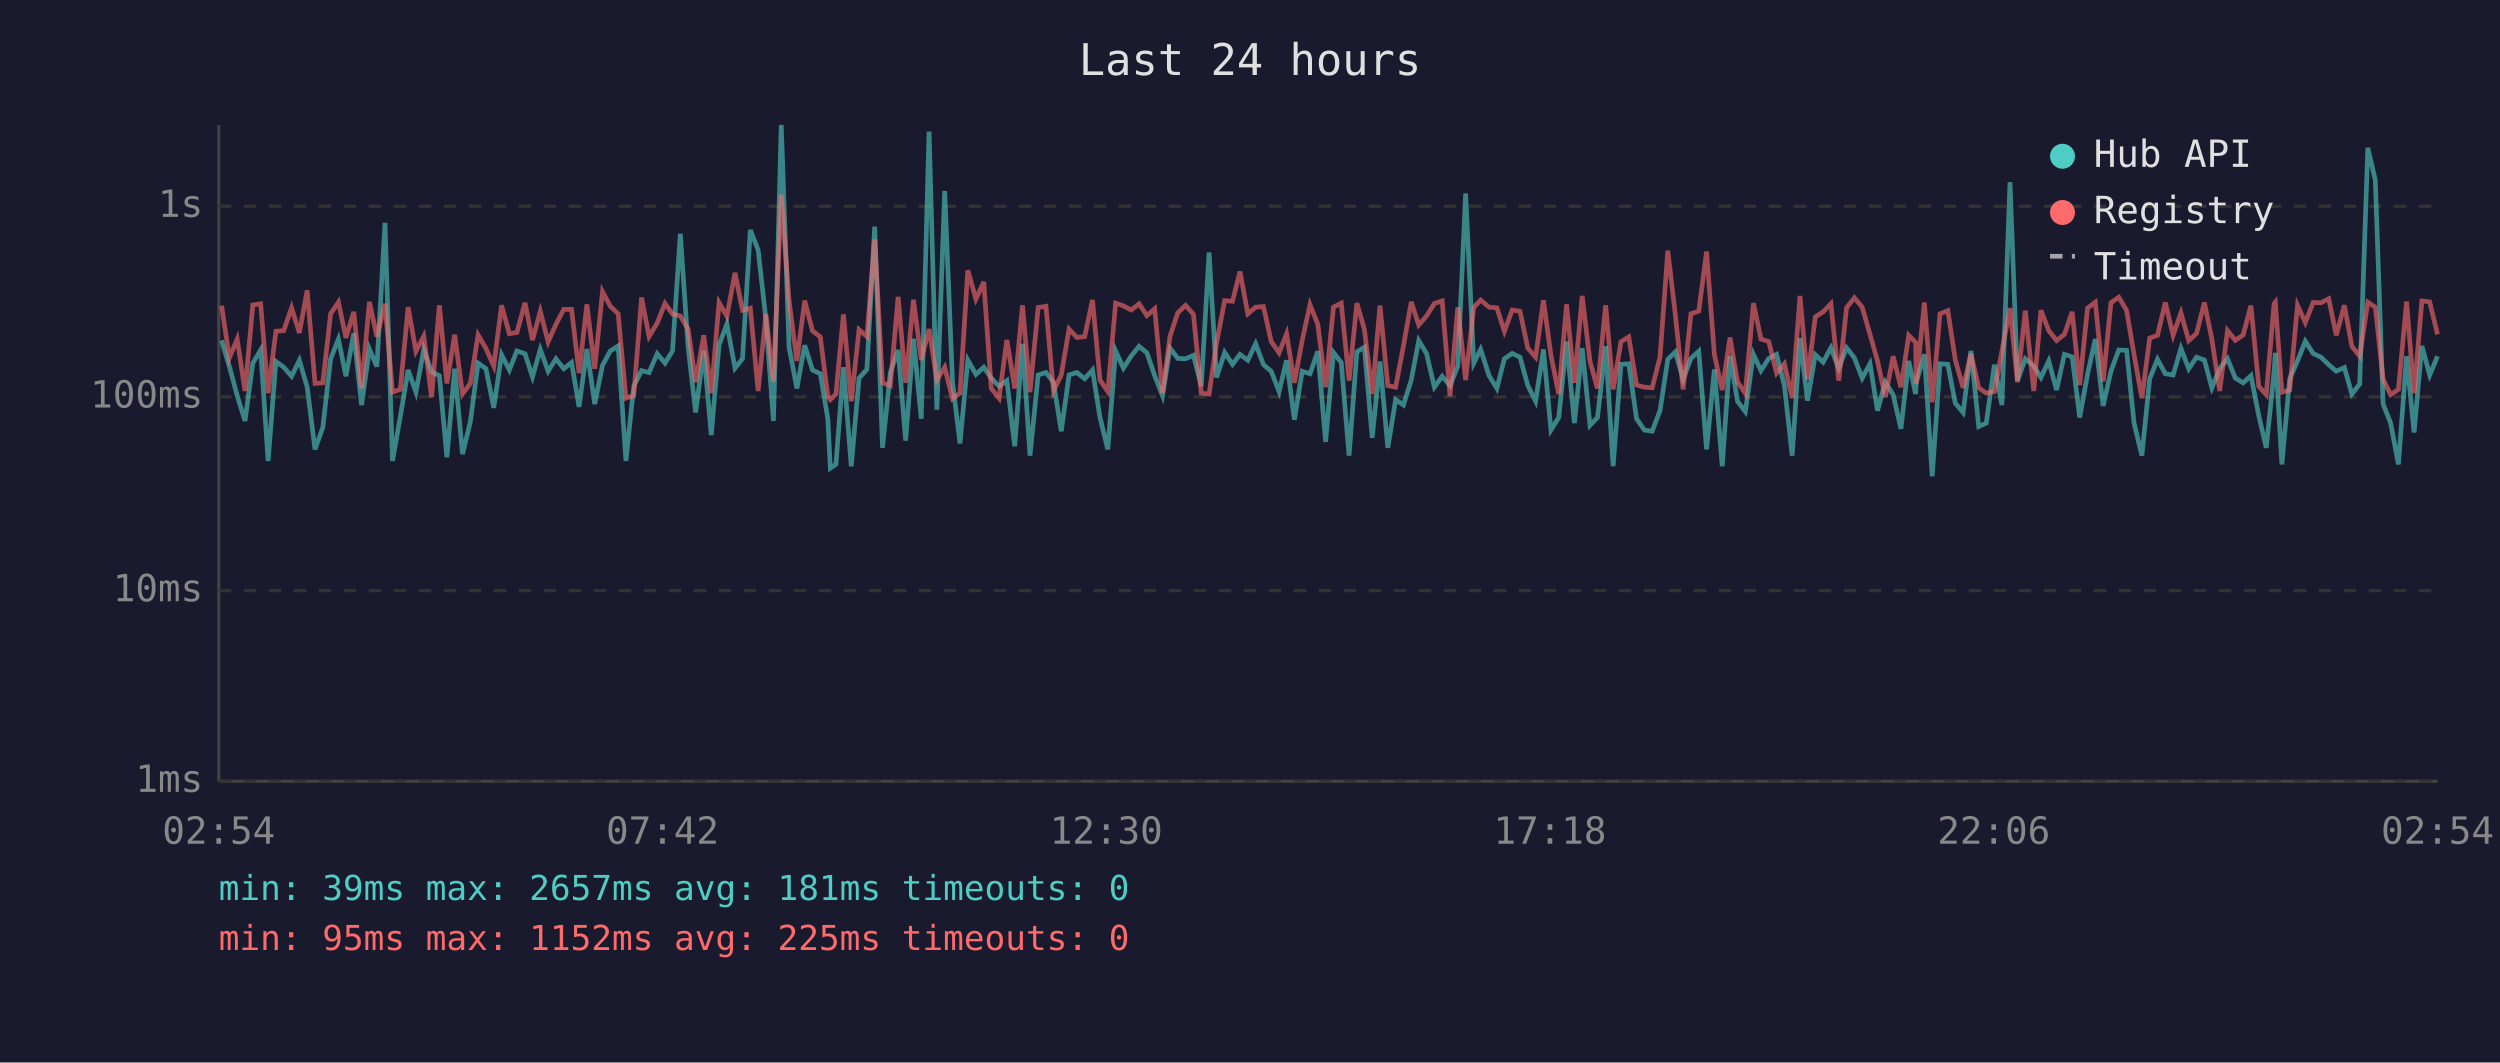
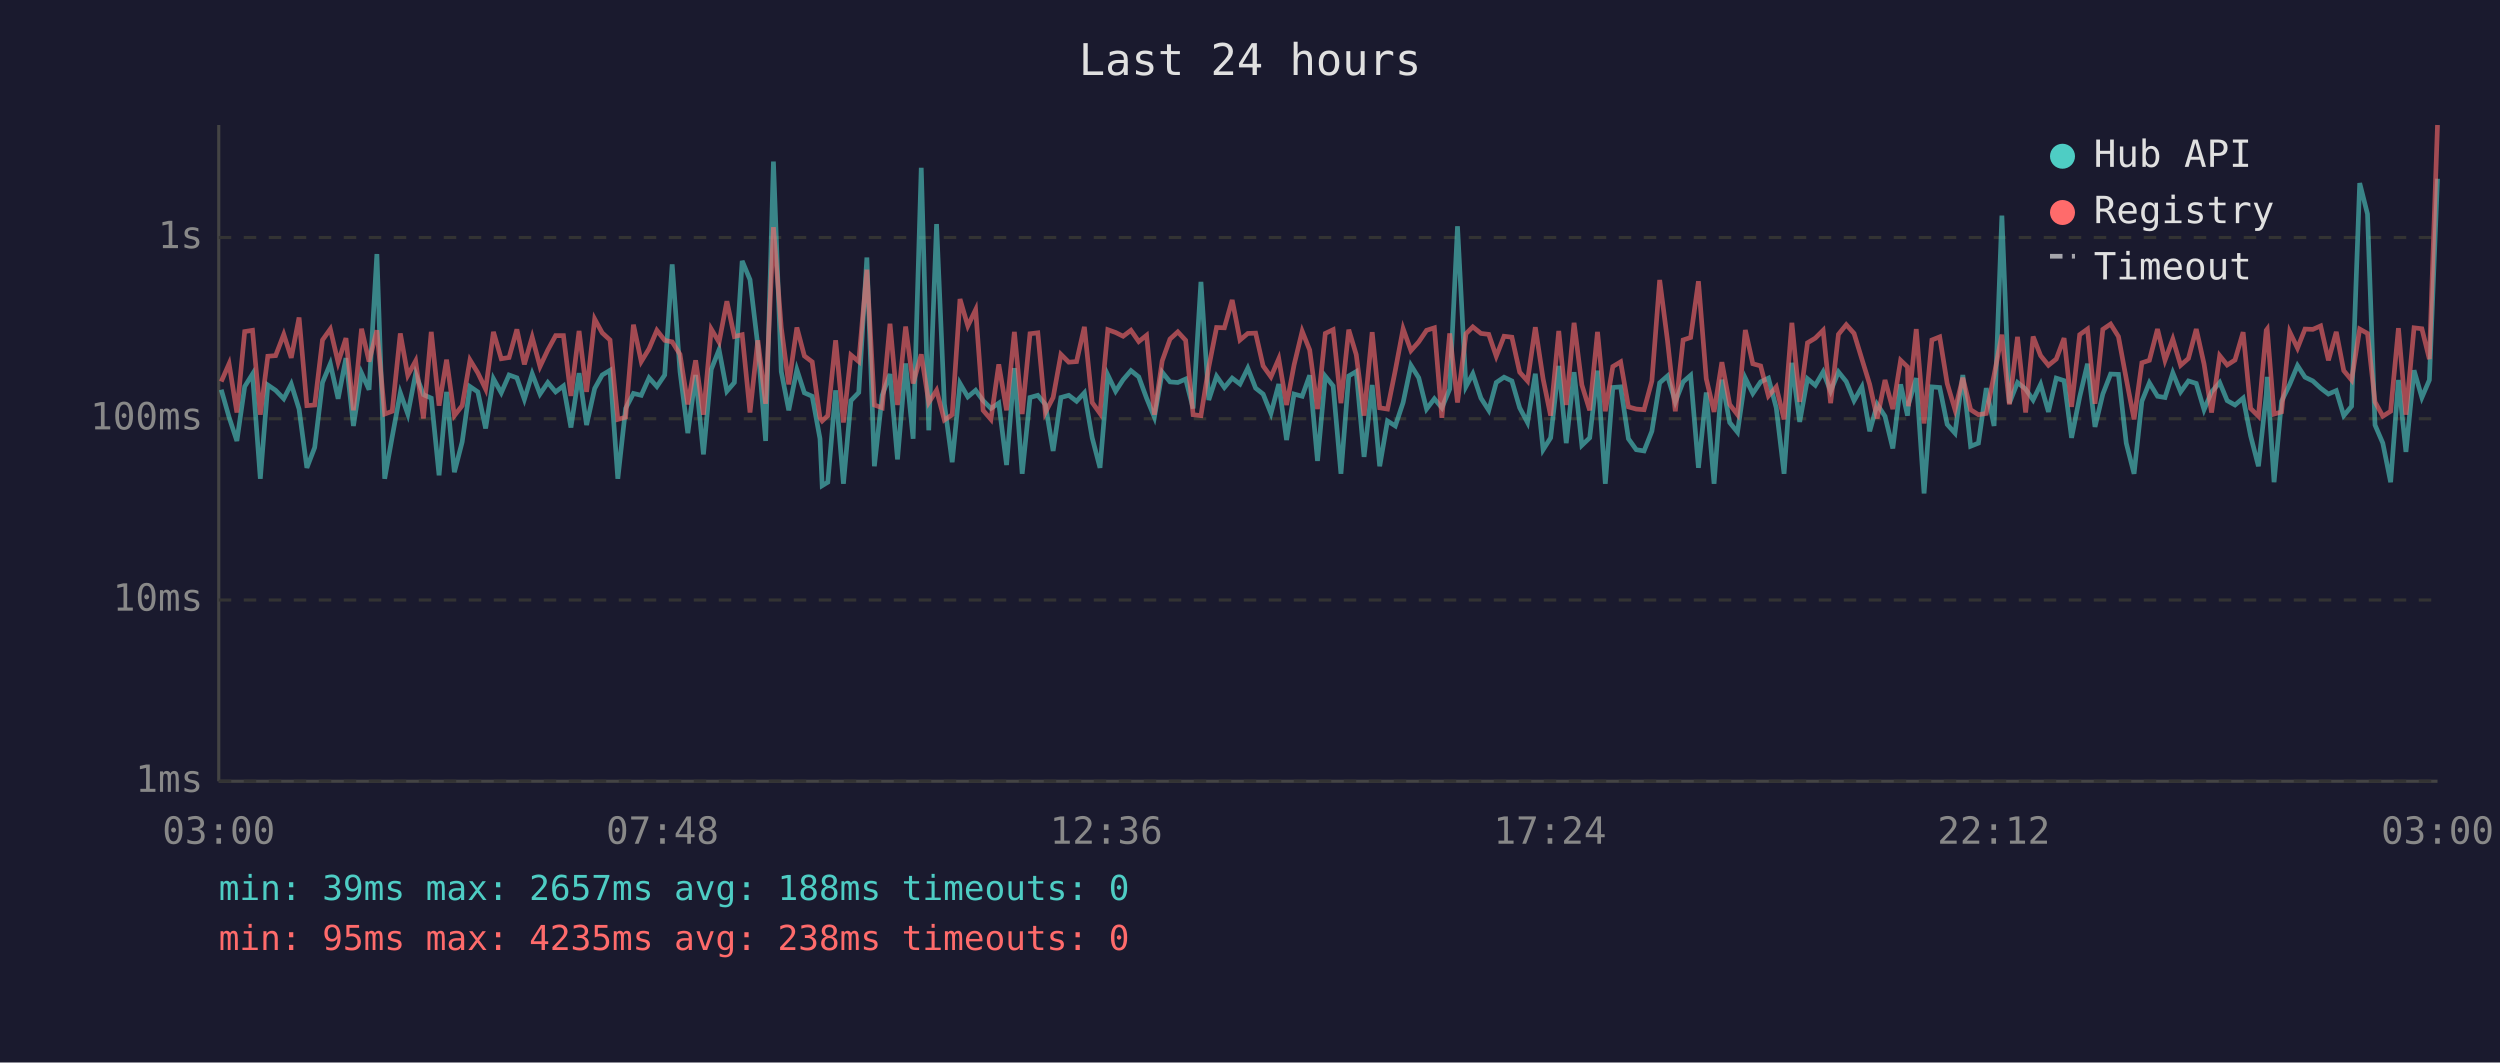
<svg xmlns="http://www.w3.org/2000/svg" viewBox="0 0 800 340" font-family="monospace" font-size="12">
  <rect width="800" height="340" fill="#1a1a2e" />
  <text x="400" y="24" fill="#e0e0e0" font-size="14" text-anchor="middle">Last 24 hours</text>
  <line x1="70" y1="40" x2="70" y2="250" stroke="#444" stroke-width="1" />
  <line x1="70" y1="250" x2="780" y2="250" stroke="#444" stroke-width="1" />
  <line x1="70" y1="250" x2="780" y2="250" stroke="#333" stroke-width="1" stroke-dasharray="4" />
  <text x="65" y="250" fill="#888" text-anchor="end" dominant-baseline="middle">1ms</text>
-   <line x1="70" y1="189" x2="780" y2="189" stroke="#333" stroke-width="1" stroke-dasharray="4" />
-   <text x="65" y="189" fill="#888" text-anchor="end" dominant-baseline="middle">10ms</text>
-   <line x1="70" y1="127" x2="780" y2="127" stroke="#333" stroke-width="1" stroke-dasharray="4" />
-   <text x="65" y="127" fill="#888" text-anchor="end" dominant-baseline="middle">100ms</text>
-   <line x1="70" y1="66" x2="780" y2="66" stroke="#333" stroke-width="1" stroke-dasharray="4" />
-   <text x="65" y="66" fill="#888" text-anchor="end" dominant-baseline="middle">1s</text>
-   <text x="70" y="270" fill="#888" text-anchor="middle">02:54</text>
-   <text x="212" y="270" fill="#888" text-anchor="middle">07:42</text>
-   <text x="354" y="270" fill="#888" text-anchor="middle">12:30</text>
-   <text x="496" y="270" fill="#888" text-anchor="middle">17:18</text>
-   <text x="638" y="270" fill="#888" text-anchor="middle">22:06</text>
-   <text x="780" y="270" fill="#888" text-anchor="middle">02:54</text>
-   <polyline points="70.9,108.9 73.4,117.3 75.9,126.6 78.4,134.7 80.9,116.2 83.4,112.0 85.8,147.5 88.3,115.7 90.8,117.5 93.3,120.4 95.8,115.3 98.3,123.9 100.8,143.8 103.3,136.8 105.8,114.8 108.3,108.5 110.7,120.4 113.2,106.6 115.7,129.6 118.2,111.7 120.6,117.3 123.2,71.3 125.6,147.5 128.1,133.3 130.6,118.4 133.1,125.5 135.6,111.8 138.1,119.0 140.6,120.2 143.0,146.3 145.5,118.0 148.0,145.3 150.5,135.0 153.0,116.2 155.5,118.0 158.0,130.5 160.5,113.5 163.0,118.4 165.4,112.3 168.0,113.2 170.4,120.6 172.9,111.8 175.4,118.8 177.9,114.8 180.4,118.0 182.9,116.0 185.3,130.2 187.8,111.7 190.3,129.3 192.8,116.9 195.3,112.3 197.8,110.7 200.3,147.5 202.8,123.6 205.3,118.6 207.7,119.2 210.3,113.2 212.8,116.2 215.2,112.3 217.7,74.8 220.2,111.1 222.6,132.0 225.2,112.3 227.6,139.2 230.1,110.4 232.6,103.7 235.2,117.8 237.6,114.8 240.1,73.6 242.6,80.0 245.1,102.3 247.5,134.7 250.0,40.0 252.5,111.1 255.0,124.3 257.5,110.5 260.0,118.4 262.5,119.6 264.9,134.0 265.7,149.8 267.5,148.6 269.9,117.5 272.4,149.2 274.9,121.0 277.4,118.2 279.9,72.5 282.4,143.3 284.9,119.2 287.4,112.0 289.8,141.0 292.3,108.4 294.8,134.0 297.3,42.1 299.8,131.1 302.3,61.1 304.8,122.1 307.2,141.9 309.7,115.2 312.3,119.8 314.8,117.5 317.2,121.0 319.7,123.6 322.2,121.8 324.7,142.8 327.2,110.0 329.6,145.8 332.2,120.0 334.7,119.2 337.1,122.3 339.6,138.0 342.1,120.0 344.6,119.2 347.1,121.2 349.6,118.4 352.0,133.6 354.5,143.8 357.0,112.3 359.5,117.8 362.0,113.9 364.5,110.8 367.0,112.9 369.5,120.2 372.0,126.6 374.4,111.4 376.9,114.7 379.4,114.8 381.9,113.7 384.4,123.6 386.9,80.8 389.3,120.8 391.9,112.8 394.4,116.6 396.8,113.4 399.3,115.3 401.8,110.0 404.3,116.7 406.8,118.8 409.3,125.3 411.7,115.3 414.2,134.3 416.7,118.8 419.2,119.6 421.7,112.4 424.2,141.4 426.7,112.8 429.2,116.0 431.7,145.8 434.2,112.6 436.6,111.1 439.1,140.1 441.6,115.7 444.1,143.3 446.6,127.9 449.1,129.6 451.6,121.6 454.0,109.0 456.5,113.2 459.0,123.9 461.5,120.4 464.0,123.4 466.5,117.1 469.0,61.9 471.6,116.2 473.8,111.8 476.5,120.2 479.0,124.3 481.4,114.8 483.9,113.1 486.4,114.3 488.9,123.4 491.4,128.4 493.9,111.8 496.3,137.6 498.8,133.6 501.3,109.3 503.8,135.4 506.3,111.4 508.8,136.1 511.2,133.6 513.8,110.8 516.2,149.2 518.7,116.6 521.2,116.4 523.7,134.0 526.2,137.6 528.7,138.0 531.2,131.4 533.7,115.0 536.1,112.6 538.6,121.4 541.1,114.7 543.6,112.4 546.1,143.8 548.6,118.2 551.1,149.2 553.6,113.9 556.0,128.4 558.5,131.7 561.1,113.4 563.5,118.6 566.0,114.7 568.5,113.4 571.0,123.4 573.5,145.8 576.0,108.2 578.4,128.2 580.9,113.5 583.4,115.9 585.9,111.3 588.4,117.8 590.9,111.3 593.4,114.5 595.9,121.0 598.4,116.4 600.8,131.4 603.3,122.3 605.8,126.3 608.3,137.2 610.8,115.5 613.0,126.1 613.2,122.3 615.8,113.4 618.3,152.4 620.8,116.4 623.3,116.6 625.7,129.0 628.2,132.0 630.7,112.3 633.2,136.5 635.6,135.4 638.2,116.7 640.6,129.6 643.2,58.3 645.6,121.8 648.1,114.8 650.8,117.1 653.1,120.8 655.6,115.5 658.1,124.8 660.6,113.4 663.1,114.2 665.5,133.6 668.0,119.8 670.5,108.5 673.0,129.9 675.5,118.8 678.0,112.0 680.5,112.1 682.9,135.4 685.4,145.8 687.9,121.2 690.4,115.0 692.9,119.6 695.4,120.0 697.9,111.5 700.4,118.0 702.9,114.3 705.4,115.2 707.8,124.1 710.3,118.0 712.8,114.8 715.3,121.0 717.8,122.5 720.3,120.2 722.8,133.0 725.2,143.3 727.7,119.0 728.1,112.9 730.2,148.6 732.7,121.2 735.2,115.5 737.7,109.2 740.2,113.1 742.7,114.3 745.2,116.7 747.6,118.8 750.2,117.6 752.6,126.1 755.1,122.9 757.7,47.3 760.1,57.7 762.6,129.3 765.0,135.4 767.5,148.6 770.1,114.0 772.5,138.4 775.0,110.7 777.5,120.0 780.0,114.0" fill="none" stroke="#4ecdc4" stroke-width="1.5" opacity="0.6" />
-   <polyline points="70.9,97.8 73.4,114.5 75.9,108.5 78.4,125.1 80.9,97.6 83.4,97.2 85.8,125.8 88.3,106.0 90.8,105.8 93.3,98.5 95.8,106.5 98.3,92.9 100.8,122.7 103.3,122.5 105.8,100.4 108.3,96.7 110.7,108.1 113.2,99.8 115.7,124.3 118.2,96.6 120.6,107.7 123.2,97.2 125.6,125.5 128.1,124.6 130.6,98.3 133.1,112.4 135.6,107.6 138.1,127.1 140.6,97.7 143.0,122.7 145.5,107.1 148.0,126.1 150.5,122.7 153.0,107.2 155.5,111.5 158.0,117.1 160.5,97.7 163.0,106.8 165.4,106.4 168.0,96.9 170.4,108.8 172.9,99.6 175.4,109.4 177.9,103.8 180.4,99.0 182.9,99.0 185.3,119.4 187.8,97.4 190.3,118.0 192.8,93.3 195.3,98.0 197.8,100.4 200.3,127.4 202.8,126.6 205.3,95.2 207.7,107.7 210.3,103.4 212.8,97.1 215.2,100.5 217.7,101.1 220.2,105.3 222.6,122.3 225.2,107.3 227.6,125.8 230.1,96.8 232.6,101.2 235.2,87.3 237.6,99.3 240.1,98.6 242.6,125.1 245.1,100.5 247.5,122.1 250.0,62.3 252.5,96.2 255.0,115.5 257.5,96.2 260.0,105.9 262.5,107.8 264.9,126.8 265.7,127.9 267.5,126.1 269.9,100.6 272.4,128.4 274.9,105.5 277.4,107.7 279.9,76.6 282.4,122.5 284.9,123.4 287.4,95.0 289.8,122.5 292.3,95.9 294.8,115.2 297.3,105.3 299.8,121.6 302.3,117.5 304.8,127.6 307.2,125.8 309.7,86.5 312.3,95.7 314.8,90.2 317.2,124.3 319.7,127.4 322.2,108.8 324.7,124.3 327.2,97.7 329.6,125.5 332.2,98.4 334.7,98.0 337.1,125.1 339.6,120.0 342.1,105.3 344.6,108.0 347.1,107.7 349.6,96.0 352.0,121.6 354.5,125.3 357.0,97.0 359.5,97.9 362.0,99.2 364.5,97.2 367.0,101.0 369.5,98.8 372.0,125.8 374.4,107.6 376.9,100.1 379.4,97.7 381.9,100.6 384.4,125.8 386.9,126.1 389.3,109.7 391.9,96.2 394.4,96.4 396.8,86.9 399.3,100.4 401.8,98.3 404.3,98.1 406.8,109.3 409.3,112.9 411.7,106.8 414.2,122.5 416.7,108.9 419.2,97.5 421.7,103.8 424.2,123.9 426.7,98.3 429.2,97.0 431.7,121.8 434.2,97.0 436.6,105.4 439.1,126.1 441.6,97.8 444.1,123.4 446.6,123.9 449.1,110.7 451.6,96.6 454.0,104.0 456.5,101.1 459.0,97.1 461.5,96.3 464.0,126.8 466.5,98.3 469.0,121.6 471.6,98.4 473.8,96.0 476.5,98.3 479.0,98.5 481.4,106.0 483.9,99.2 486.4,99.6 488.9,111.4 491.4,114.3 493.9,96.1 496.3,113.7 498.8,126.1 501.3,97.4 503.8,122.5 506.3,94.7 508.8,115.7 511.2,124.3 513.8,97.7 516.2,124.6 518.7,109.4 521.2,107.8 523.7,123.2 526.2,123.9 528.7,124.1 531.2,114.3 533.7,80.2 536.1,100.7 538.6,124.6 541.1,100.4 543.6,99.6 546.1,80.5 548.6,113.5 551.1,124.8 553.6,108.0 556.0,122.3 558.5,125.8 561.1,97.0 563.5,108.5 566.0,109.3 568.5,119.4 571.0,116.4 573.5,127.4 576.0,94.7 578.4,121.4 580.9,101.4 583.4,99.8 585.9,97.2 588.4,121.8 590.9,98.5 593.4,95.3 595.9,98.3 598.4,107.0 600.8,115.5 603.3,127.1 605.8,114.0 608.3,123.9 610.8,107.3 613.0,109.6 613.2,122.9 615.8,96.8 618.3,128.7 620.8,100.4 623.3,99.4 625.7,115.2 628.2,124.1 630.7,113.2 633.2,124.1 635.6,125.8 638.2,125.3 640.6,112.4 643.2,98.6 645.6,122.3 648.1,99.4 650.8,125.1 653.1,99.3 655.6,105.8 658.1,109.0 660.6,107.0 663.1,99.8 665.5,123.2 668.0,98.6 670.5,96.7 673.0,122.1 675.5,96.9 678.0,95.1 680.5,99.3 682.9,113.5 685.4,127.4 687.9,108.2 690.4,107.3 692.9,96.8 695.4,107.3 697.9,100.1 700.4,109.0 702.9,106.7 705.4,96.8 707.8,108.6 710.3,125.1 712.8,105.8 715.3,108.9 717.8,107.2 720.3,97.8 722.8,123.6 725.2,126.3 727.7,97.2 728.1,96.7 730.2,125.5 732.7,124.8 735.2,97.7 737.7,103.2 740.2,96.8 742.7,96.9 745.2,95.6 747.6,107.3 750.2,97.7 752.6,110.8 755.1,114.0 757.7,96.7 760.1,98.3 762.6,121.4 765.0,126.3 767.5,124.6 770.1,96.5 772.5,125.8 775.0,96.3 777.5,96.6 780.0,107.0" fill="none" stroke="#ff6b6b" stroke-width="1.5" opacity="0.6" />
+   <line x1="70" y1="192" x2="780" y2="192" stroke="#333" stroke-width="1" stroke-dasharray="4" />
+   <text x="65" y="192" fill="#888" text-anchor="end" dominant-baseline="middle">10ms</text>
+   <line x1="70" y1="134" x2="780" y2="134" stroke="#333" stroke-width="1" stroke-dasharray="4" />
+   <text x="65" y="134" fill="#888" text-anchor="end" dominant-baseline="middle">100ms</text>
+   <line x1="70" y1="76" x2="780" y2="76" stroke="#333" stroke-width="1" stroke-dasharray="4" />
+   <text x="65" y="76" fill="#888" text-anchor="end" dominant-baseline="middle">1s</text>
+   <text x="70" y="270" fill="#888" text-anchor="middle">03:00</text>
+   <text x="212" y="270" fill="#888" text-anchor="middle">07:48</text>
+   <text x="354" y="270" fill="#888" text-anchor="middle">12:36</text>
+   <text x="496" y="270" fill="#888" text-anchor="middle">17:24</text>
+   <text x="638" y="270" fill="#888" text-anchor="middle">22:12</text>
+   <text x="780" y="270" fill="#888" text-anchor="middle">03:00</text>
+   <polyline points="70.8,124.7 73.3,133.5 75.8,141.1 78.3,123.7 80.8,119.7 83.3,153.2 85.7,123.2 88.2,124.9 90.8,127.6 93.2,122.9 95.7,130.9 98.2,149.7 100.7,143.2 103.2,122.4 105.7,116.4 108.2,127.6 110.7,114.6 113.1,136.3 115.7,119.4 118.1,124.7 120.6,81.3 123.1,153.2 125.5,139.8 128.1,125.7 130.5,132.5 133.0,119.6 135.5,126.3 138.0,127.4 140.5,152.1 142.9,125.4 145.4,151.1 147.9,141.4 150.4,123.7 152.9,125.4 155.4,137.1 157.9,121.2 160.4,125.7 162.9,120.0 165.4,120.9 167.8,127.8 170.3,119.6 172.8,126.1 175.3,122.4 177.8,125.4 180.3,123.5 182.7,136.8 185.3,119.4 187.7,136.0 190.3,124.3 192.7,120.0 195.2,118.5 197.7,153.2 200.2,130.7 202.7,125.9 205.2,126.5 207.7,120.9 210.2,123.7 212.7,120.0 215.1,84.6 217.6,118.9 220.1,138.6 222.6,120.0 225.1,145.4 227.6,118.2 230.1,111.9 232.6,125.2 235.0,122.4 237.5,83.5 240.0,89.5 242.5,110.6 245.0,141.1 247.5,51.7 250.0,118.9 252.4,131.3 255.0,118.3 257.4,125.7 259.9,126.8 262.4,140.4 263.1,155.4 264.9,154.3 267.4,124.9 269.9,154.8 272.3,128.2 274.8,125.6 277.4,82.4 279.8,149.2 282.3,126.5 284.8,119.7 287.2,147.0 289.8,116.3 292.2,140.4 294.8,53.7 297.2,137.7 299.7,71.7 302.2,129.2 304.7,147.9 307.2,122.7 309.7,127.0 312.2,124.9 314.6,128.2 317.1,130.7 319.6,129.0 322.1,148.8 324.6,117.8 327.1,151.6 329.6,127.2 332.1,126.5 334.5,129.4 337.0,144.3 339.5,127.2 342.0,126.5 344.5,128.4 347.0,125.7 349.5,140.1 352.0,149.7 354.5,120.0 357.0,125.2 359.4,121.5 361.9,118.6 364.4,120.6 366.9,127.4 369.4,133.5 371.9,119.1 374.4,122.2 376.9,122.4 379.4,121.3 381.8,130.7 384.3,90.2 386.8,128.0 389.3,120.4 391.8,124.0 394.3,121.0 396.8,122.9 399.3,117.8 401.8,124.2 404.2,126.1 406.7,132.3 409.2,122.9 411.7,140.8 414.1,126.1 416.7,126.8 419.1,120.1 421.6,147.5 424.1,120.4 426.6,123.5 429.1,151.6 431.6,120.3 434.0,118.9 436.5,146.2 439.1,123.2 441.5,149.2 444.0,134.7 446.5,136.3 449.0,128.8 451.5,116.9 454.0,120.9 456.5,130.9 459.0,127.6 461.4,130.5 463.9,124.5 466.4,72.4 469.1,123.7 471.3,119.6 473.9,127.4 476.4,131.3 478.8,122.4 481.3,120.7 483.8,121.9 486.3,130.5 488.8,135.2 491.3,119.6 493.8,143.9 496.2,140.1 498.8,117.1 501.2,141.8 503.7,119.1 506.2,142.5 508.7,140.1 511.2,118.6 513.7,154.8 516.1,124.0 518.6,123.8 521.1,140.4 523.6,143.9 526.1,144.3 528.6,138.0 531.1,122.5 533.6,120.3 536.1,128.6 538.6,122.2 541.0,120.1 543.5,149.7 546.0,125.6 548.5,154.8 551.0,121.5 553.5,135.2 556.0,138.3 558.5,121.0 560.9,125.9 563.4,122.2 565.9,121.0 568.4,130.5 570.9,151.6 573.4,116.1 575.9,135.0 578.4,121.2 580.9,123.3 583.4,119.0 585.8,125.2 588.3,119.0 590.8,122.1 593.3,128.2 595.8,123.8 598.3,138.0 600.7,129.4 603.2,133.2 605.7,143.5 608.2,123.0 610.4,133.0 610.7,129.4 613.2,121.0 615.7,157.9 618.2,123.8 620.7,124.0 623.1,135.8 625.6,138.6 628.1,120.0 630.6,142.8 633.1,141.8 635.6,124.2 638.1,136.3 640.6,69.0 643.0,129.0 645.6,122.4 648.2,124.5 650.6,128.0 653.0,123.0 655.5,131.8 658.0,121.0 660.5,121.8 662.9,140.1 665.5,127.0 668.0,116.4 670.4,136.6 672.9,126.1 675.4,119.7 677.9,119.8 680.4,141.8 682.9,151.6 685.4,128.4 687.8,122.5 690.4,126.8 692.8,127.2 695.3,119.3 697.8,125.4 700.3,121.9 702.8,122.7 705.3,131.1 707.7,125.4 710.3,122.4 712.7,128.2 715.2,129.6 717.8,127.4 720.2,139.5 722.7,149.2 725.2,126.3 725.5,120.6 727.7,154.3 730.1,128.4 732.7,123.0 735.2,117.0 737.6,120.7 740.1,121.9 742.6,124.2 745.1,126.1 747.6,125.0 750.0,133.0 752.5,130.0 755.1,58.6 757.6,68.5 760.0,136.0 762.5,141.8 765.0,154.3 767.5,121.6 769.9,144.6 772.5,118.5 775.0,127.2 777.4,121.6 780.0,57.2" fill="none" stroke="#4ecdc4" stroke-width="1.5" opacity="0.6" />
+   <polyline points="70.8,122.1 73.3,116.4 75.8,132.0 78.3,106.1 80.8,105.7 83.3,132.7 85.7,114.0 88.2,113.8 90.8,107.0 93.2,114.5 95.7,101.6 98.2,129.8 100.7,129.6 103.2,108.8 105.7,105.3 108.2,116.0 110.7,108.2 113.1,131.3 115.7,105.2 118.1,115.7 120.6,105.7 123.1,132.5 125.5,131.6 128.1,106.7 130.5,120.1 133.0,115.5 135.5,133.9 138.0,106.2 140.5,129.8 142.9,115.1 145.4,133.0 147.9,129.8 150.4,115.2 152.9,119.3 155.4,124.5 157.9,106.2 160.4,114.8 162.9,114.4 165.4,105.4 167.8,116.6 170.3,107.9 172.8,117.3 175.3,112.0 177.8,107.4 180.3,107.4 182.7,126.7 185.3,105.9 187.7,125.4 190.3,102.1 192.7,106.5 195.2,108.8 197.7,134.2 200.2,133.5 202.7,103.9 205.2,115.7 207.7,111.6 210.2,105.7 212.7,108.9 215.1,109.4 217.6,113.4 220.1,129.4 222.6,115.3 225.1,132.7 227.6,105.3 230.1,109.5 232.6,96.4 235.0,107.7 237.5,107.1 240.0,132.0 242.5,108.9 245.0,129.2 247.5,72.7 250.0,104.8 252.4,123.0 255.0,104.8 257.4,113.9 259.9,115.8 262.4,133.7 263.1,134.7 264.9,133.0 267.4,108.9 269.9,135.2 272.3,113.6 274.8,115.7 277.4,86.3 279.8,129.6 282.3,130.5 284.8,103.6 287.2,129.6 289.8,104.5 292.2,122.7 294.8,113.4 297.2,128.8 299.7,124.9 302.2,134.4 304.7,132.7 307.2,95.7 309.7,104.3 312.2,99.1 314.6,131.3 317.1,134.2 319.6,116.6 322.1,131.3 324.6,106.2 327.1,132.5 329.6,106.8 332.1,106.5 334.5,132.0 337.0,127.2 339.5,113.4 342.0,115.9 344.5,115.7 347.0,104.6 349.5,128.8 352.0,132.3 354.5,105.5 357.0,106.4 359.4,107.6 361.9,105.7 364.4,109.3 366.9,107.3 369.4,132.7 371.9,115.5 374.4,108.5 376.9,106.2 379.4,108.9 381.8,132.7 384.3,133.0 386.8,117.5 389.3,104.8 391.8,104.9 394.3,96.0 396.8,108.8 399.3,106.7 401.8,106.6 404.2,117.1 406.7,120.6 409.2,114.8 411.7,129.6 414.1,116.8 416.7,106.0 419.1,112.0 421.6,130.9 424.1,106.7 426.6,105.5 429.1,129.0 431.6,105.5 434.0,113.5 436.5,133.0 439.1,106.3 441.5,130.5 444.0,130.9 446.5,118.5 449.0,105.2 451.5,112.2 454.0,109.4 456.5,105.7 459.0,104.9 461.4,133.7 463.9,106.7 466.4,128.8 469.1,106.8 471.3,104.6 473.9,106.7 476.4,107.0 478.8,114.0 481.3,107.6 483.8,107.9 486.3,119.1 488.8,121.9 491.3,104.7 493.8,121.3 496.2,133.0 498.8,105.9 501.2,129.6 503.7,103.3 506.2,123.2 508.7,131.3 511.2,106.2 513.7,131.6 516.1,117.3 518.6,115.8 521.1,130.2 523.6,130.9 526.1,131.1 528.6,121.9 531.1,89.6 533.6,109.0 536.1,131.6 538.6,108.8 541.0,108.0 543.5,90.0 546.0,121.2 548.5,131.8 551.0,115.9 553.5,129.4 556.0,132.7 558.5,105.6 560.9,116.4 563.4,117.1 565.9,126.7 568.4,123.8 570.9,134.2 573.4,103.3 575.9,128.6 578.4,109.7 580.9,108.2 583.4,105.7 585.8,129.0 588.3,107.0 590.8,103.9 593.3,106.7 595.8,114.9 598.3,123.0 600.7,133.9 603.2,121.6 605.7,130.9 608.2,115.3 610.4,117.4 610.7,130.0 613.2,105.3 615.7,135.5 618.2,108.8 620.7,107.8 623.1,122.7 625.6,131.1 628.1,120.9 630.6,131.1 633.1,132.7 635.6,132.3 638.1,120.1 640.6,107.1 643.0,129.4 645.6,107.8 648.2,132.0 650.6,107.7 653.0,113.8 655.5,116.9 658.0,114.9 660.5,108.2 662.9,130.2 665.5,107.1 668.0,105.3 670.4,129.2 672.9,105.4 675.4,103.7 677.9,107.7 680.4,121.2 682.9,134.2 685.4,116.1 687.8,115.3 690.4,105.3 692.8,115.3 695.3,108.5 697.8,116.9 700.3,114.7 702.8,105.3 705.3,116.5 707.7,132.0 710.3,113.8 712.7,116.8 715.2,115.2 717.8,106.3 720.2,130.7 722.7,133.2 725.2,105.7 725.5,105.3 727.7,132.5 730.1,131.8 732.7,106.2 735.2,111.4 737.6,105.3 740.1,105.4 742.6,104.3 745.1,115.3 747.6,106.2 750.0,118.6 752.5,121.6 755.1,105.3 757.6,106.7 760.0,128.6 762.5,133.2 765.0,131.6 767.5,105.0 769.9,132.7 772.5,104.9 775.0,105.2 777.4,114.9 780.0,40.0" fill="none" stroke="#ff6b6b" stroke-width="1.5" opacity="0.6" />
  <circle cx="660" cy="50" r="4" fill="#4ecdc4" />
  <text x="670" y="50" fill="#e0e0e0" dominant-baseline="middle">Hub API</text>
  <circle cx="660" cy="68" r="4" fill="#ff6b6b" />
  <text x="670" y="68" fill="#e0e0e0" dominant-baseline="middle">Registry</text>
  <line x1="656" y1="82" x2="664" y2="82" stroke="#e0e0e0" stroke-width="1.5" stroke-dasharray="4,3" opacity="0.7" />
  <text x="670" y="86" fill="#e0e0e0" dominant-baseline="middle">Timeout</text>
-   <text x="70" y="288" fill="#4ecdc4" font-size="11">min: 39ms  max: 2657ms  avg: 181ms  timeouts: 0</text>
-   <text x="70" y="304" fill="#ff6b6b" font-size="11">min: 95ms  max: 1152ms  avg: 225ms  timeouts: 0</text>
+   <text x="70" y="288" fill="#4ecdc4" font-size="11">min: 39ms  max: 2657ms  avg: 188ms  timeouts: 0</text>
+   <text x="70" y="304" fill="#ff6b6b" font-size="11">min: 95ms  max: 4235ms  avg: 238ms  timeouts: 0</text>
</svg>
